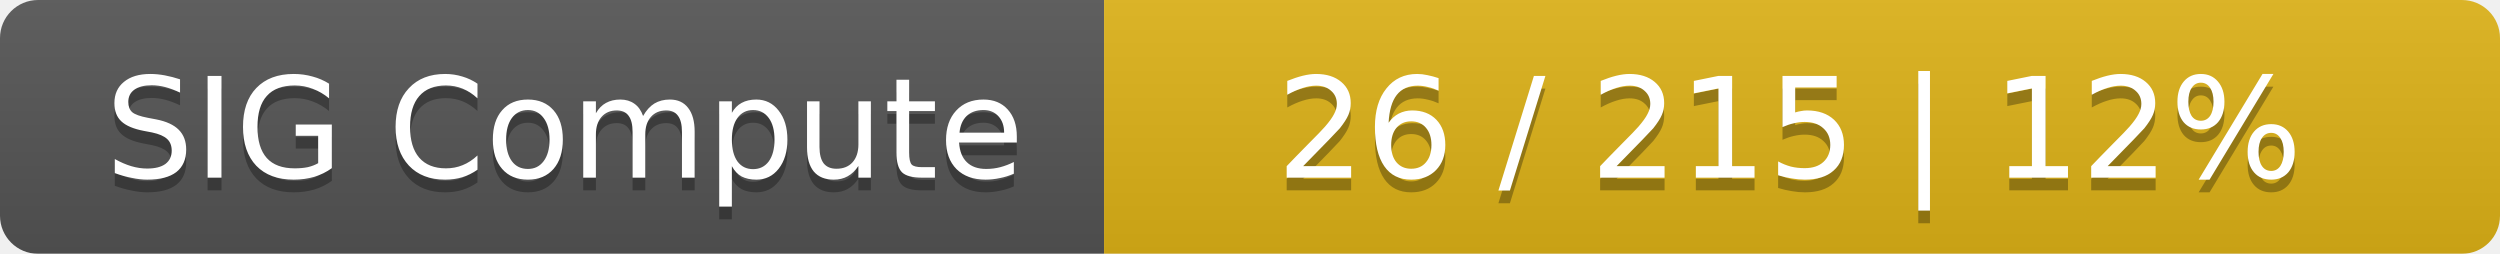
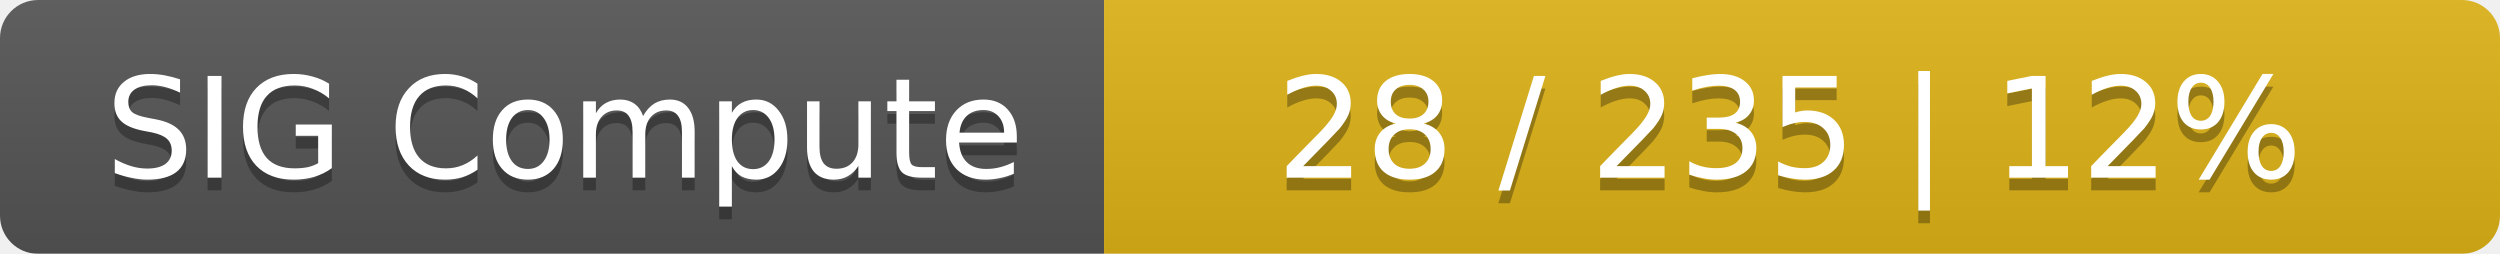
<svg xmlns="http://www.w3.org/2000/svg" width="197" height="20">
  <linearGradient id="smooth" x2="0" y2="100%">
    <stop offset="0" stop-color="#bbb" stop-opacity=".1" />
    <stop offset="1" stop-opacity=".1" />
  </linearGradient>
  <mask id="round">
    <rect width="197" height="20" rx="3" fill="#fff" />
  </mask>
  <g mask="url(#round)">
    <rect width="87" height="20" fill="#555" />
    <rect x="87" width="110" height="20" fill="#dfb317" />
    <rect width="197" height="20" fill="url(#smooth)" />
  </g>
  <g fill="#fff" text-anchor="middle" font-family="DejaVu Sans,Verdana,Geneva,sans-serif" font-size="11">
    <text x="44.5" y="15" fill="#010101" fill-opacity=".3">SIG Compute</text>
    <text x="44.5" y="14">SIG Compute</text>
-     <text x="141" y="15" fill="#010101" fill-opacity=".3">26 / 215    |    12%</text>
-     <text x="141" y="14">26 / 215    |    12%</text>
+     <text x="141" y="15" fill="#010101" fill-opacity=".3">28 / 235    |    12%</text>
+     <text x="141" y="14">28 / 235    |    12%</text>
  </g>
</svg>
